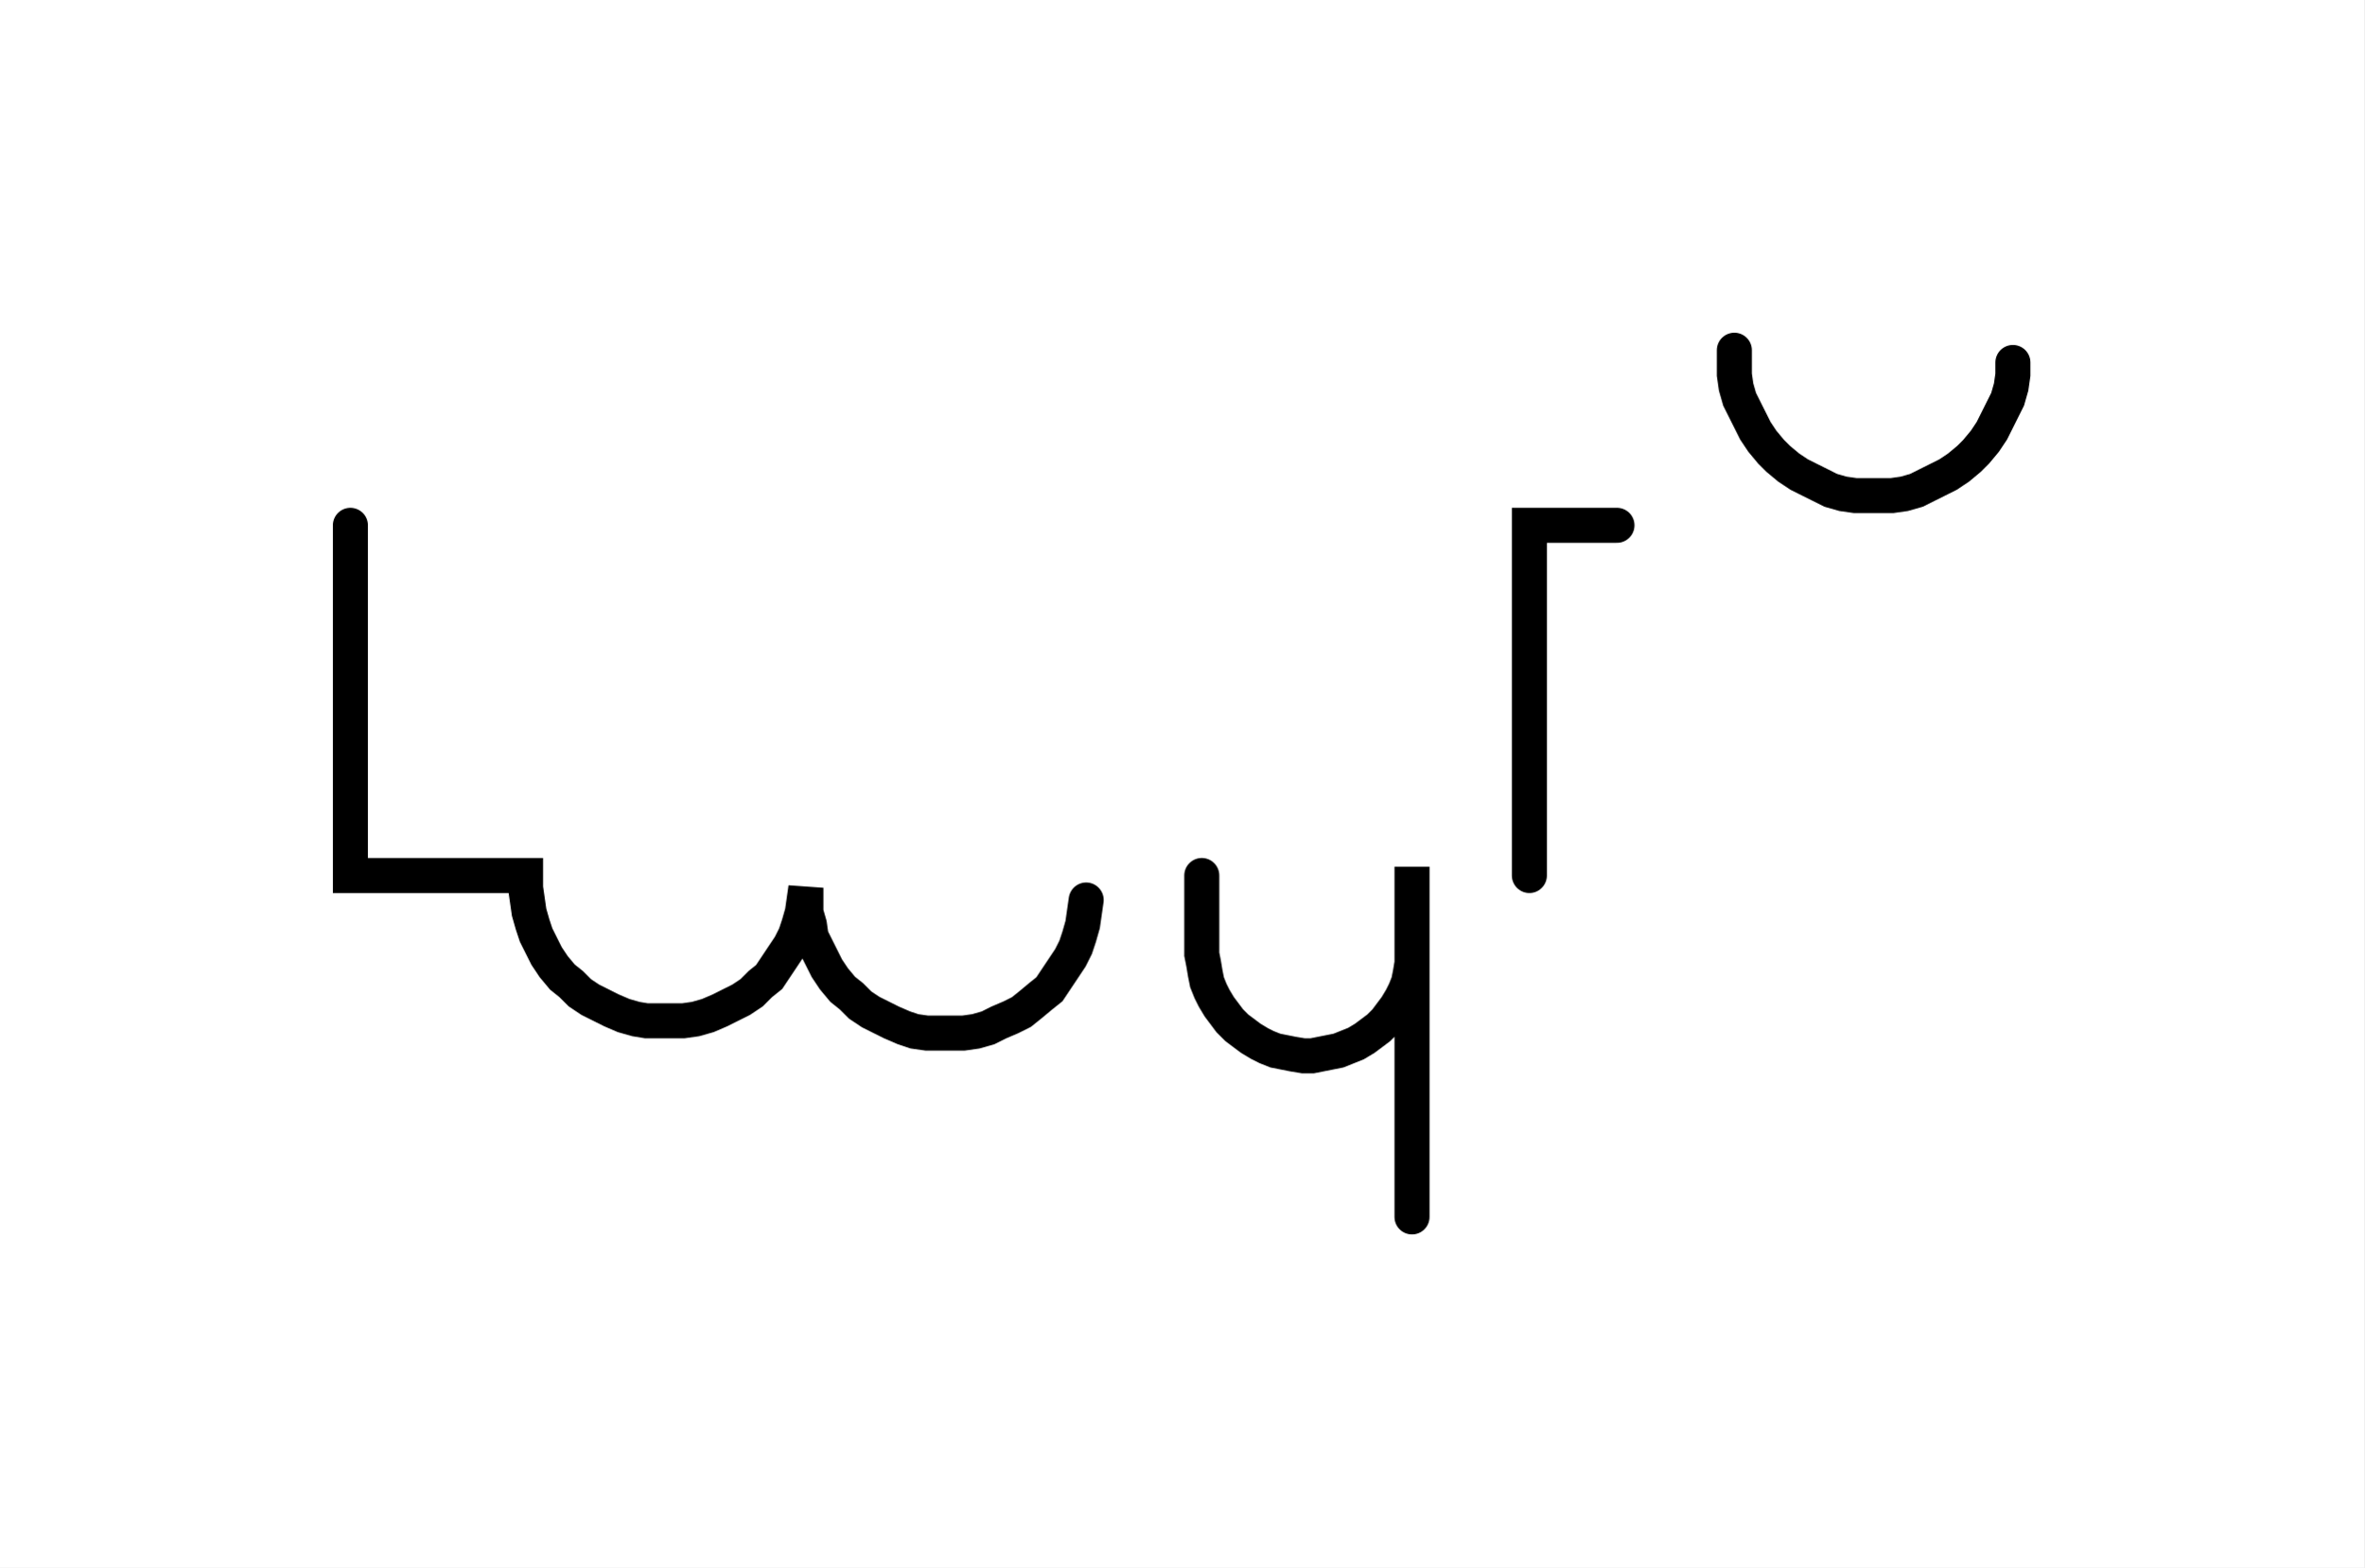
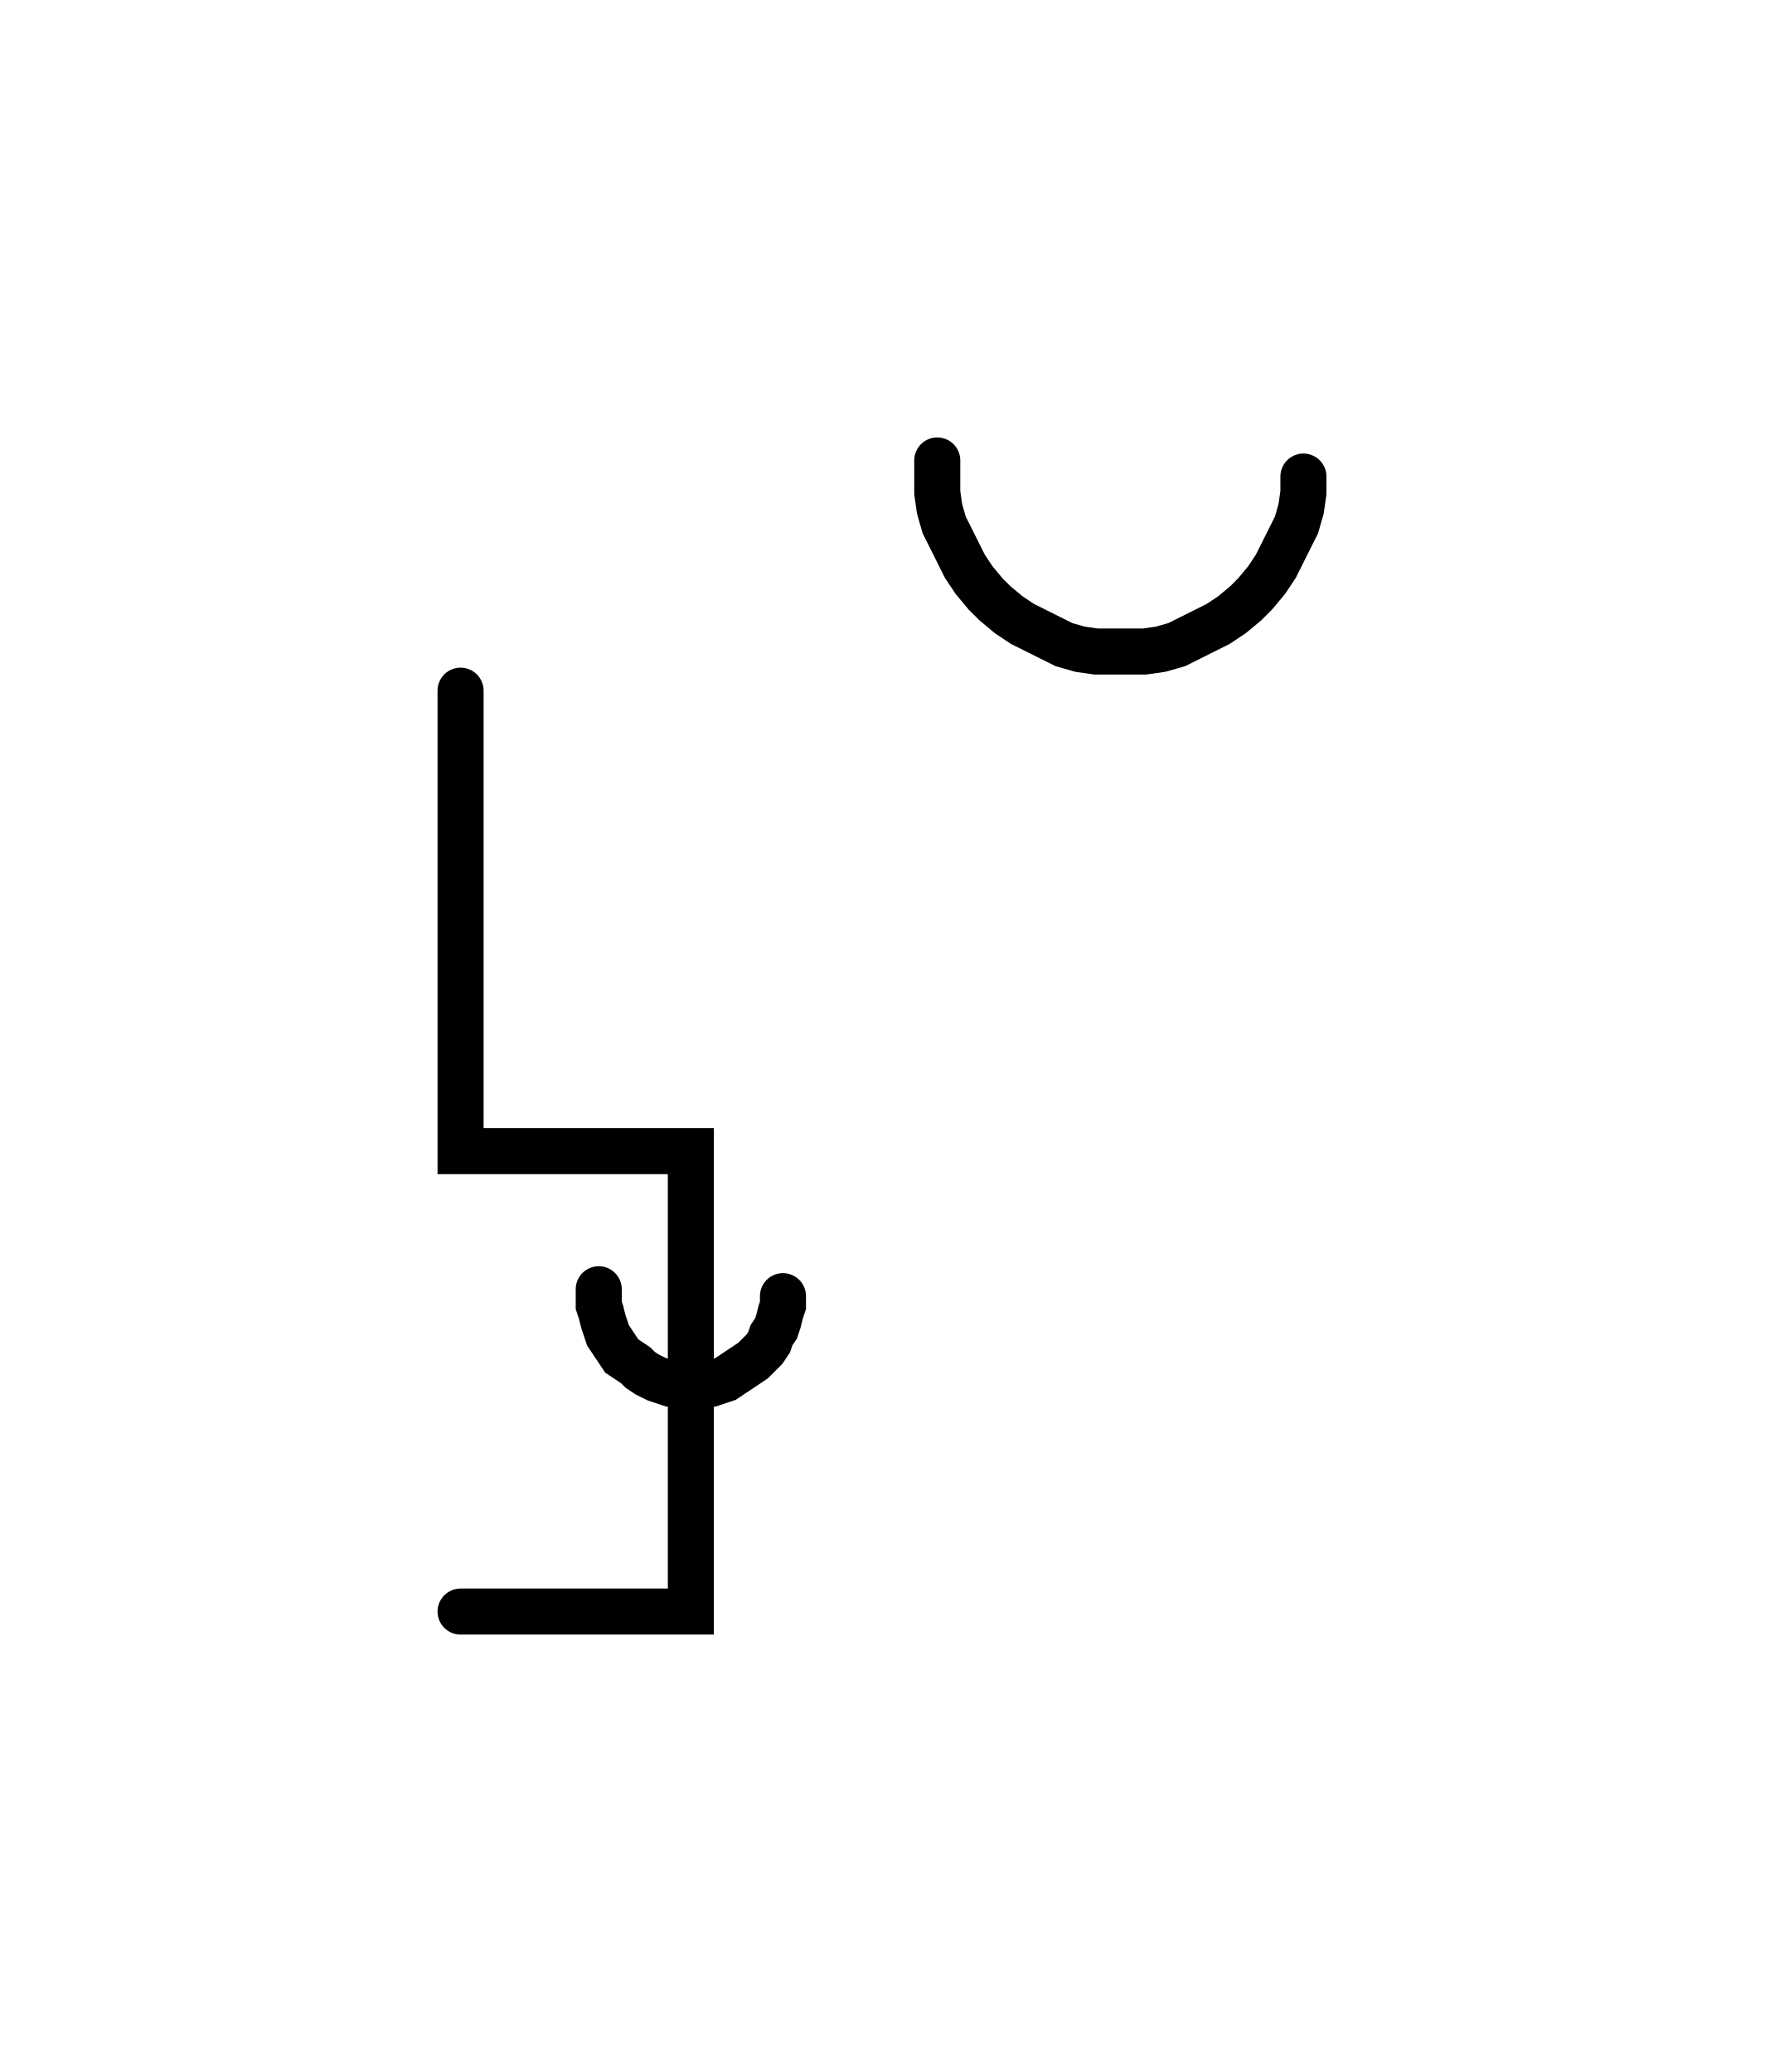
- <svg xmlns="http://www.w3.org/2000/svg" width="134.943" height="89.523" style="fill:none; stroke-linecap:round;">
+ <svg xmlns="http://www.w3.org/2000/svg" width="76.644" height="90.0" style="fill:none; stroke-linecap:round;">
  <rect width="100%" height="100%" fill="#FFFFFF" />
  <path stroke="#000000" stroke-width="2" d="M 75,75" />
-   <path stroke="#000000" stroke-width="2" d="M 20,30 20,50 30,50 30,50.7 30.1,51.4 30.2,52.1 30.4,52.8 30.6,53.4 30.9,54 31.2,54.6 31.6,55.2 32.1,55.8 32.6,56.2 33.1,56.7 33.7,57.1 34.3,57.4 34.9,57.7 35.6,58 36.3,58.2 36.9,58.3 37.6,58.3 38.3,58.3 39,58.3 39.7,58.2 40.4,58 41.1,57.7 41.7,57.4 42.3,57.1 42.9,56.7 43.4,56.2 43.9,55.8 44.3,55.2 44.7,54.6 45.1,54 45.4,53.4 45.6,52.8 45.8,52.1 45.9,51.4 46,50.7 46,51.4 46,52.1 46.2,52.8 46.3,53.5 46.6,54.1 46.9,54.7 47.2,55.3 47.6,55.9 48.1,56.5 48.6,56.9 49.1,57.4 49.7,57.8 50.3,58.1 50.9,58.4 51.6,58.7 52.2,58.9 52.9,59 53.6,59 54.3,59 55,59 55.7,58.9 56.4,58.7 57,58.4 57.7,58.1 58.3,57.8 58.8,57.4 59.4,56.9 59.9,56.5 60.3,55.9 60.7,55.3 61.1,54.7 61.4,54.1 61.6,53.5 61.8,52.8 61.9,52.1 62,51.4" />
-   <path stroke="#000000" stroke-width="2" d="M 68.6,70" />
-   <path stroke="#000000" stroke-width="2" d="M 68.6,50 68.6,54 68.6,54.5 68.7,55 68.8,55.6 68.9,56.1 69.1,56.6 69.3,57 69.6,57.5 69.9,57.9 70.2,58.3 70.6,58.7 71,59 71.4,59.3 71.9,59.6 72.3,59.8 72.8,60 73.3,60.1 73.8,60.2 74.4,60.3 74.9,60.3 75.4,60.2 75.9,60.1 76.4,60 76.9,59.8 77.4,59.6 77.9,59.3 78.3,59 78.7,58.7 79.1,58.3 79.4,57.9 79.7,57.5 80,57 80.2,56.6 80.4,56.1 80.5,55.6 80.6,55 80.6,54.5 80.6,49.5 80.6,69.5" />
-   <path stroke="#000000" stroke-width="2" d="M 87.3,70" />
-   <path stroke="#000000" stroke-width="2" d="M 92.3,30 87.3,30 87.3,50" />
-   <path stroke="#000000" stroke-width="2" d="M 99,70" />
-   <path stroke="#000000" stroke-width="2" d="M 99,20 99,20.7 99,21.4 99.1,22.1 99.3,22.8 99.6,23.4 99.9,24 100.2,24.6 100.6,25.2 101.1,25.8 101.5,26.2 102.1,26.7 102.7,27.1 103.3,27.4 103.9,27.7 104.5,28 105.2,28.2 105.9,28.3 106.6,28.3 107.3,28.3 108,28.3 108.7,28.2 109.4,28 110,27.7 110.6,27.4 111.2,27.1 111.8,26.7 112.4,26.2 112.8,25.8 113.3,25.2 113.7,24.6 114,24 114.3,23.4 114.6,22.8 114.8,22.1 114.9,21.4 114.9,20.7" />
+   <path stroke="#000000" stroke-width="2" d="M 20,30 20,50 30,50 30,70 20,70" />
+   <path stroke="#000000" stroke-width="2" d="M 20,56" />
+   <path stroke="#000000" stroke-width="2" d="M 26,56 26,56.3 26,56.7 26.1,57 26.2,57.4 26.3,57.7 26.4,58 26.6,58.3 26.8,58.6 27,58.9 27.3,59.1 27.6,59.3 27.8,59.5 28.1,59.7 28.5,59.9 28.8,60 29.1,60.1 29.5,60.1 29.8,60.2 30.2,60.2 30.5,60.1 30.9,60.1 31.2,60 31.5,59.9 31.8,59.7 32.1,59.5 32.4,59.3 32.7,59.1 32.9,58.9 33.2,58.6 33.4,58.3 33.5,58 33.7,57.7 33.8,57.4 33.9,57 34,56.7 34,56.3" />
+   <path stroke="#000000" stroke-width="2" d="M 40.7,70" />
+   <path stroke="#000000" stroke-width="2" d="M 40.7,20 40.7,20.7 40.7,21.4 40.8,22.1 41,22.8 41.3,23.4 41.6,24 41.9,24.6 42.3,25.2 42.8,25.8 43.2,26.2 43.8,26.7 44.4,27.1 45,27.4 45.6,27.7 46.2,28 46.9,28.2 47.6,28.3 48.3,28.3 49,28.3 49.7,28.3 50.4,28.2 51.1,28 51.7,27.7 52.3,27.4 52.9,27.1 53.5,26.7 54.1,26.2 54.5,25.8 55,25.2 55.4,24.6 55.7,24 56,23.4 56.3,22.8 56.5,22.1 56.6,21.4 56.6,20.7" />
</svg>
